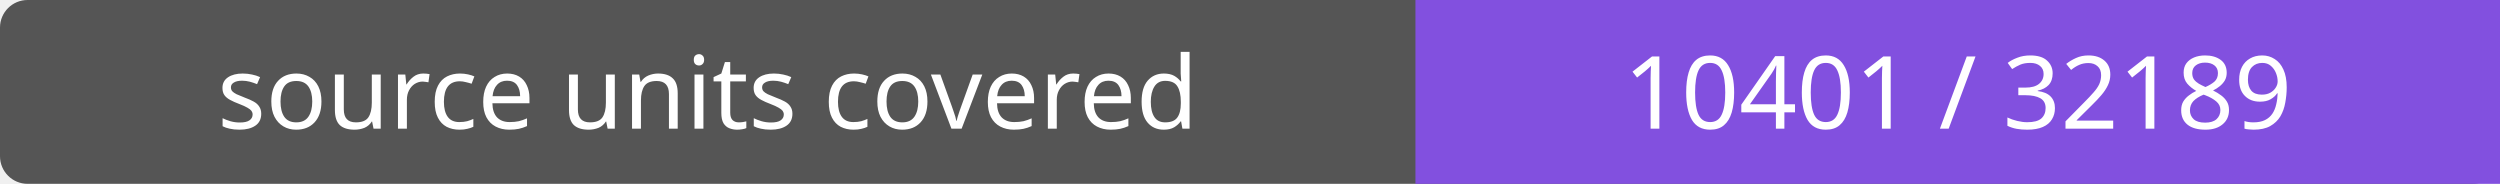
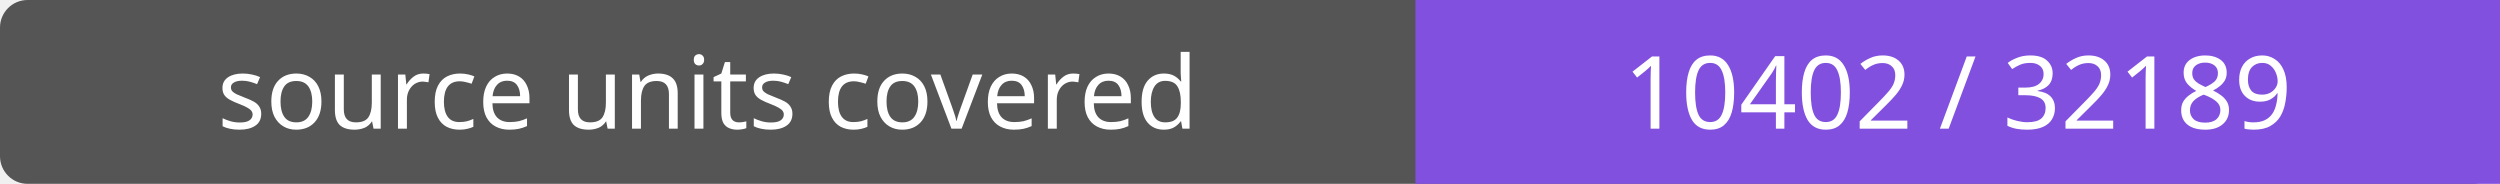
- <svg xmlns="http://www.w3.org/2000/svg" width="272" height="20" role="img" aria-label="source units covered: 10401 / 32189">
+ <svg xmlns="http://www.w3.org/2000/svg" width="272" height="20" role="img" aria-label="source units covered: 10402 / 32189">
  <rect width="272" height="20" rx="3" fill="#555" />
  <path fill="#8250df" d="M154 0h118v20H154z" />
  <g fill="#fff" text-anchor="middle" font-family="Verdana,sans-serif" font-size="11">
    <text x="77.0" y="14">source units covered</text>
-     <text x="213.0" y="14">10401 / 32189</text>
+     <text x="213.0" y="14">10402 / 32189</text>
  </g>
</svg>
